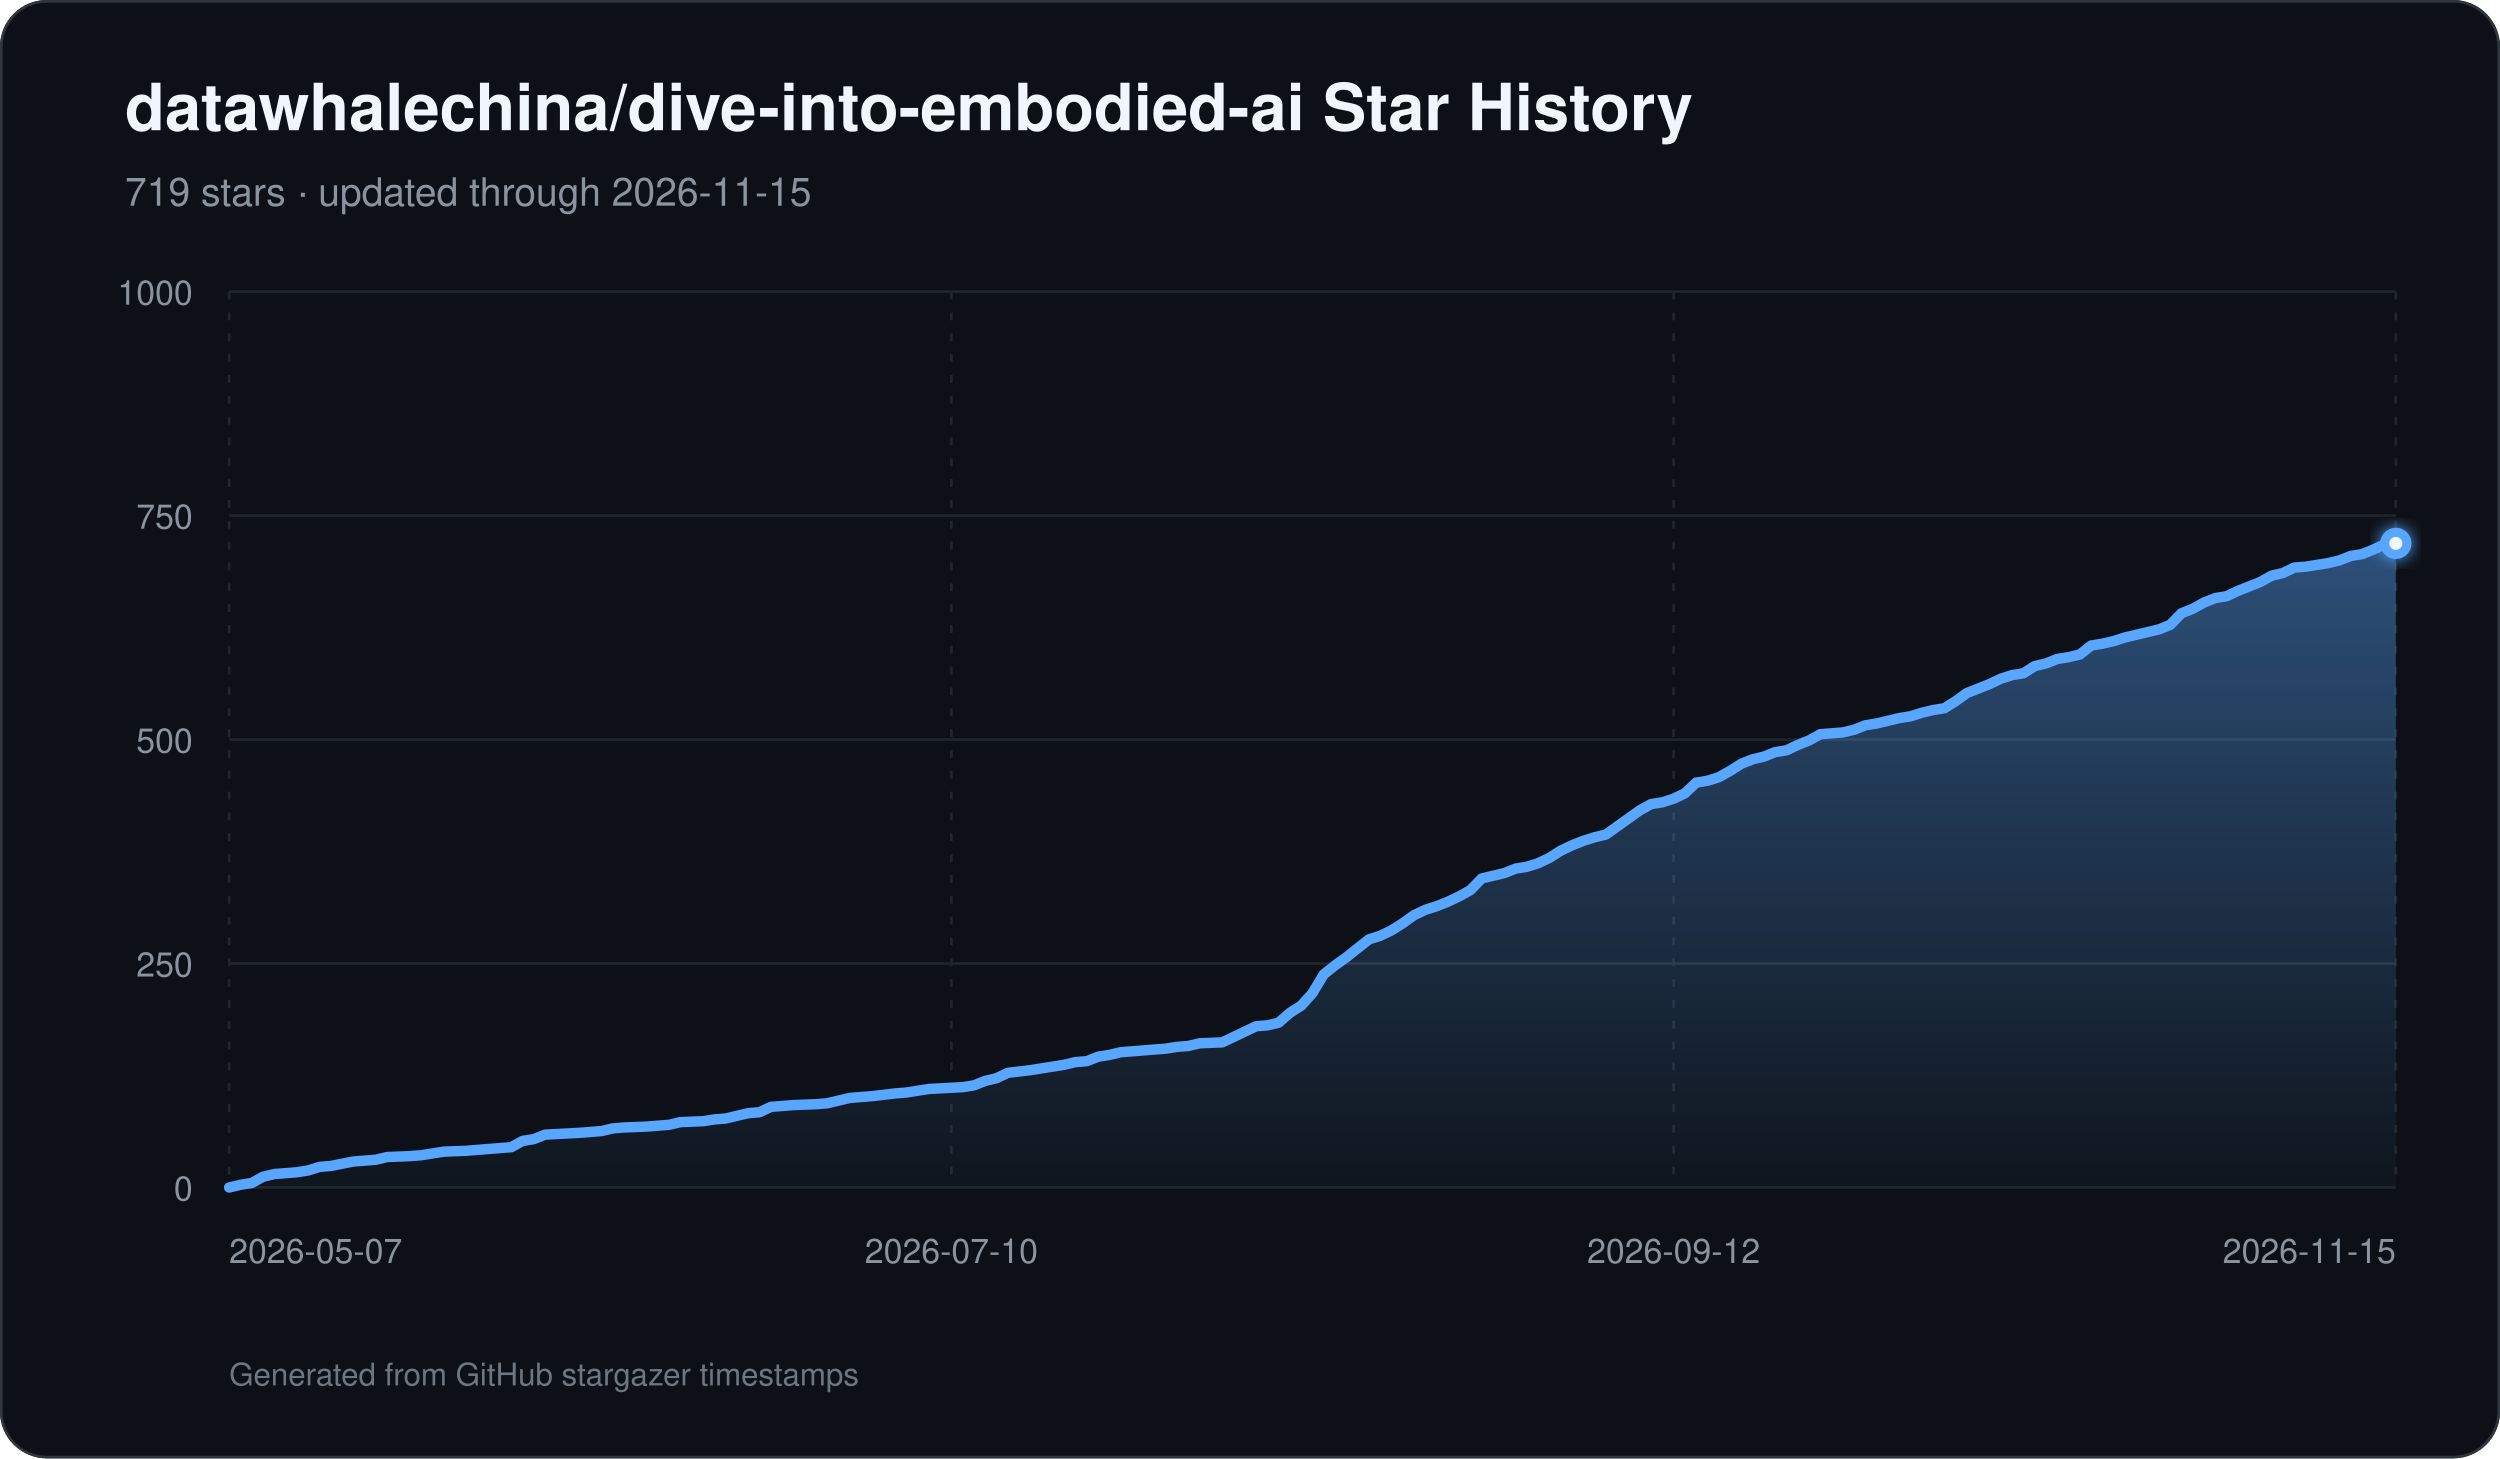
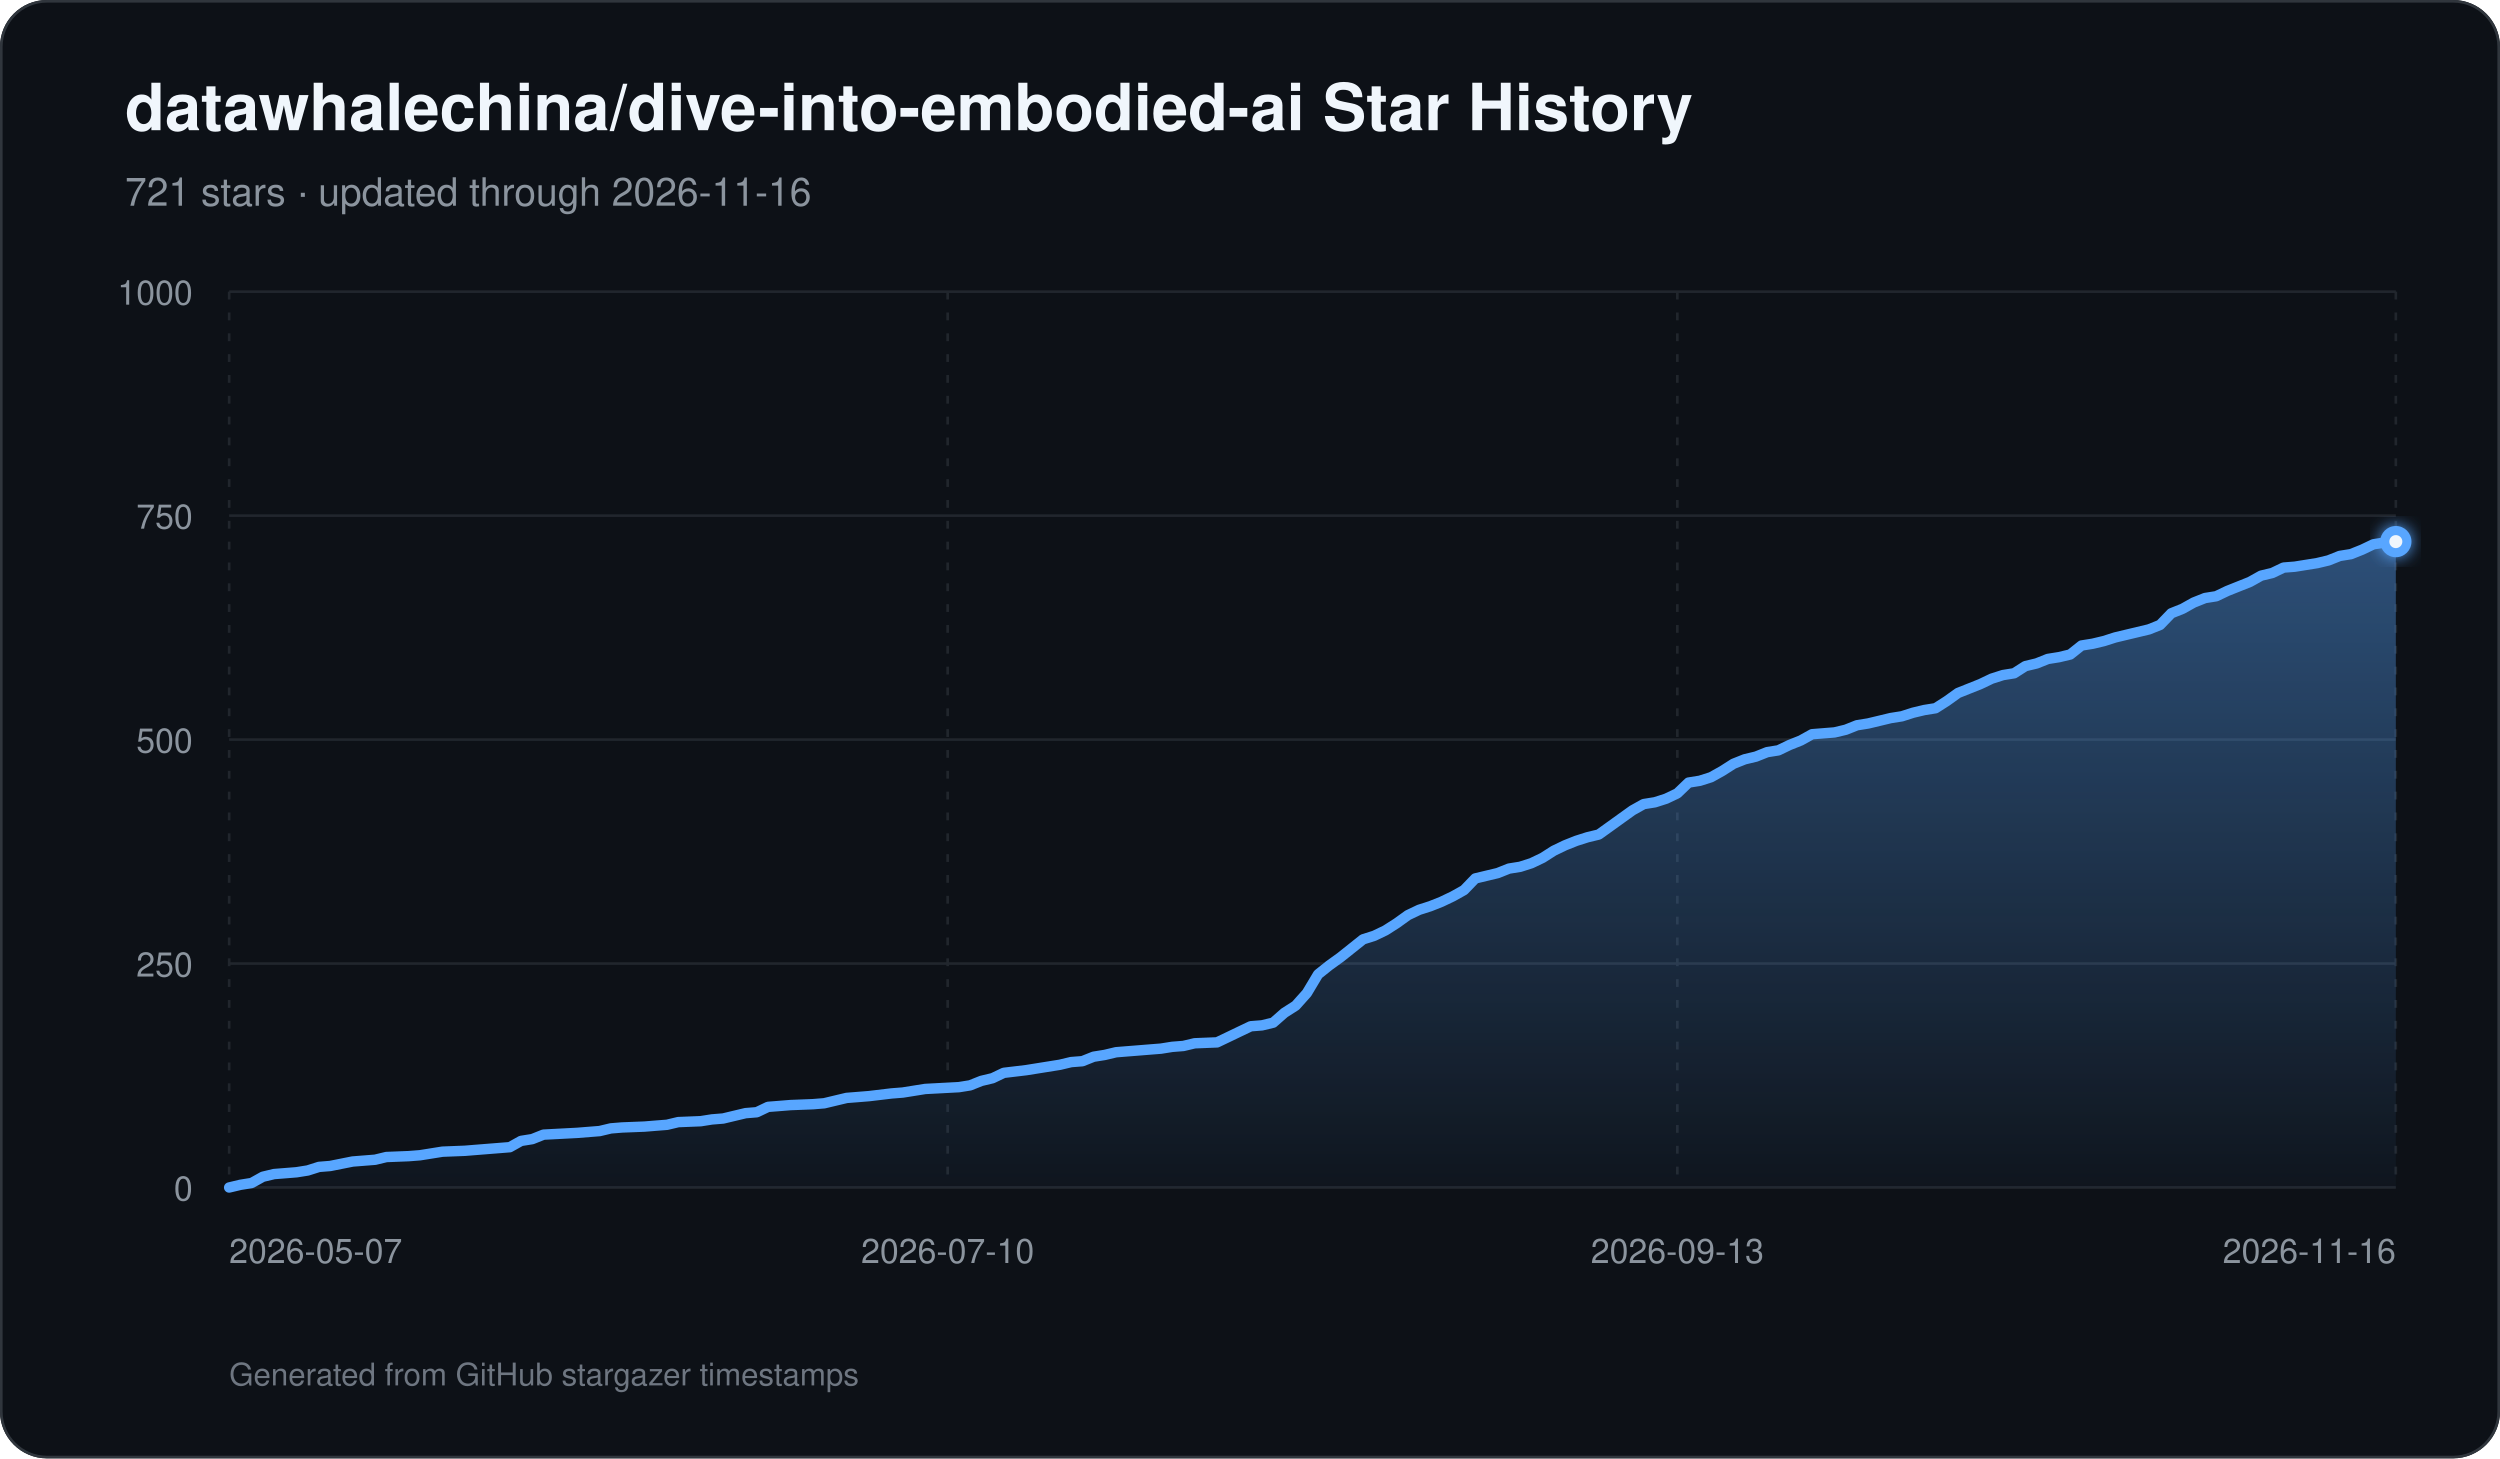
<svg xmlns="http://www.w3.org/2000/svg" width="960" height="560" viewBox="0 0 960 560" role="img" aria-labelledby="title description">
  <defs>
    <linearGradient id="area" x1="0" y1="0" x2="0" y2="1">
      <stop offset="0%" stop-color="#58a6ff" stop-opacity="0.42" />
      <stop offset="100%" stop-color="#58a6ff" stop-opacity="0.03" />
    </linearGradient>
    <filter id="glow" x="-30%" y="-30%" width="160%" height="160%">
      <feGaussianBlur stdDeviation="3" result="blur" />
      <feMerge>
        <feMergeNode in="blur" />
        <feMergeNode in="SourceGraphic" />
      </feMerge>
    </filter>
  </defs>
  <rect width="960" height="560" rx="18" fill="#0d1117" />
  <rect x="0.5" y="0.5" width="959" height="559" rx="17.5" fill="none" stroke="#30363d" />
  <text x="48" y="50" fill="#f0f6fc" font-family="-apple-system,BlinkMacSystemFont,Segoe UI,Helvetica,Arial,sans-serif" font-size="25" font-weight="700">datawhalechina/dive-into-embodied-ai Star History</text>
-   <text x="48" y="79" fill="#8b949e" font-family="-apple-system,BlinkMacSystemFont,Segoe UI,Helvetica,Arial,sans-serif" font-size="15">719 stars · updated through 2026-11-15</text>
+   <text x="48" y="79" fill="#8b949e" font-family="-apple-system,BlinkMacSystemFont,Segoe UI,Helvetica,Arial,sans-serif" font-size="15">721 stars · updated through 2026-11-16</text>
  <line x1="88" y1="456.00" x2="920" y2="456.00" stroke="#21262d" stroke-width="1" />
  <text x="74" y="461.00" text-anchor="end" fill="#8b949e" font-family="-apple-system,BlinkMacSystemFont,Segoe UI,Helvetica,Arial,sans-serif" font-size="13">0</text>
  <line x1="88" y1="370.00" x2="920" y2="370.00" stroke="#21262d" stroke-width="1" />
  <text x="74" y="375.00" text-anchor="end" fill="#8b949e" font-family="-apple-system,BlinkMacSystemFont,Segoe UI,Helvetica,Arial,sans-serif" font-size="13">250</text>
  <line x1="88" y1="284.00" x2="920" y2="284.00" stroke="#21262d" stroke-width="1" />
  <text x="74" y="289.00" text-anchor="end" fill="#8b949e" font-family="-apple-system,BlinkMacSystemFont,Segoe UI,Helvetica,Arial,sans-serif" font-size="13">500</text>
  <line x1="88" y1="198.00" x2="920" y2="198.00" stroke="#21262d" stroke-width="1" />
  <text x="74" y="203.00" text-anchor="end" fill="#8b949e" font-family="-apple-system,BlinkMacSystemFont,Segoe UI,Helvetica,Arial,sans-serif" font-size="13">750</text>
  <line x1="88" y1="112.00" x2="920" y2="112.00" stroke="#21262d" stroke-width="1" />
  <text x="74" y="117.00" text-anchor="end" fill="#8b949e" font-family="-apple-system,BlinkMacSystemFont,Segoe UI,Helvetica,Arial,sans-serif" font-size="13">1000</text>
  <line x1="88.00" y1="112" x2="88.00" y2="456" stroke="#21262d" stroke-width="1" stroke-dasharray="3 5" />
  <text x="88.00" y="485" text-anchor="start" fill="#8b949e" font-family="-apple-system,BlinkMacSystemFont,Segoe UI,Helvetica,Arial,sans-serif" font-size="13">2026-05-07</text>
-   <line x1="365.33" y1="112" x2="365.33" y2="456" stroke="#21262d" stroke-width="1" stroke-dasharray="3 5" />
-   <text x="365.33" y="485" text-anchor="middle" fill="#8b949e" font-family="-apple-system,BlinkMacSystemFont,Segoe UI,Helvetica,Arial,sans-serif" font-size="13">2026-07-10</text>
-   <line x1="642.67" y1="112" x2="642.67" y2="456" stroke="#21262d" stroke-width="1" stroke-dasharray="3 5" />
-   <text x="642.67" y="485" text-anchor="middle" fill="#8b949e" font-family="-apple-system,BlinkMacSystemFont,Segoe UI,Helvetica,Arial,sans-serif" font-size="13">2026-09-12</text>
+   <line x1="363.90" y1="112" x2="363.90" y2="456" stroke="#21262d" stroke-width="1" stroke-dasharray="3 5" />
+   <text x="363.90" y="485" text-anchor="middle" fill="#8b949e" font-family="-apple-system,BlinkMacSystemFont,Segoe UI,Helvetica,Arial,sans-serif" font-size="13">2026-07-10</text>
+   <line x1="644.10" y1="112" x2="644.10" y2="456" stroke="#21262d" stroke-width="1" stroke-dasharray="3 5" />
+   <text x="644.10" y="485" text-anchor="middle" fill="#8b949e" font-family="-apple-system,BlinkMacSystemFont,Segoe UI,Helvetica,Arial,sans-serif" font-size="13">2026-09-13</text>
  <line x1="920.00" y1="112" x2="920.00" y2="456" stroke="#21262d" stroke-width="1" stroke-dasharray="3 5" />
-   <text x="920.00" y="485" text-anchor="end" fill="#8b949e" font-family="-apple-system,BlinkMacSystemFont,Segoe UI,Helvetica,Arial,sans-serif" font-size="13">2026-11-15</text>
-   <path d="M 88.00 456 L 88.00 456.00 L 92.33 454.97 L 96.67 454.28 L 101.00 451.87 L 105.33 450.84 L 109.67 450.50 L 114.00 450.15 L 118.33 449.46 L 122.67 448.09 L 127.00 447.74 L 135.67 446.02 L 140.00 445.68 L 144.33 445.34 L 148.67 444.30 L 157.33 443.96 L 161.67 443.62 L 166.00 442.93 L 170.33 442.24 L 179.00 441.90 L 183.33 441.55 L 196.33 440.52 L 200.67 438.11 L 205.00 437.42 L 209.33 435.70 L 222.33 435.02 L 231.00 434.33 L 235.33 433.30 L 239.67 432.95 L 248.33 432.61 L 252.67 432.26 L 257.00 431.92 L 261.33 430.89 L 270.00 430.54 L 274.33 429.86 L 278.67 429.51 L 283.00 428.48 L 287.33 427.45 L 291.67 427.10 L 296.00 425.04 L 300.33 424.70 L 304.67 424.35 L 313.33 424.01 L 317.67 423.66 L 322.00 422.63 L 326.33 421.60 L 330.67 421.26 L 335.00 420.91 L 343.67 419.88 L 348.00 419.54 L 356.67 418.16 L 369.67 417.47 L 374.00 416.78 L 378.33 415.06 L 382.67 414.03 L 387.00 411.97 L 395.67 410.94 L 400.00 410.25 L 408.67 408.87 L 413.00 407.84 L 417.33 407.50 L 421.67 405.78 L 426.00 405.09 L 430.33 404.06 L 434.67 403.71 L 439.00 403.37 L 443.33 403.02 L 447.67 402.68 L 452.00 401.99 L 456.33 401.65 L 460.67 400.62 L 469.33 400.27 L 473.67 398.21 L 478.00 396.14 L 482.33 394.08 L 486.67 393.74 L 491.00 392.70 L 495.33 388.92 L 499.67 386.17 L 504.00 381.35 L 508.33 374.13 L 512.67 370.69 L 517.00 367.59 L 521.33 364.15 L 525.67 360.71 L 530.00 359.34 L 534.33 357.27 L 538.67 354.52 L 543.00 351.42 L 547.33 349.36 L 551.67 347.98 L 556.00 346.26 L 560.33 344.20 L 564.67 341.79 L 569.00 337.32 L 573.33 336.29 L 577.67 335.26 L 582.00 333.54 L 586.33 332.85 L 590.67 331.47 L 595.00 329.41 L 599.33 326.66 L 603.67 324.59 L 608.00 322.87 L 612.33 321.50 L 616.67 320.46 L 621.00 317.37 L 625.33 314.27 L 629.67 311.18 L 634.00 308.77 L 638.33 308.08 L 642.67 306.70 L 647.00 304.64 L 651.33 300.51 L 655.67 299.82 L 660.00 298.45 L 664.33 296.04 L 668.67 293.29 L 673.00 291.57 L 677.33 290.54 L 681.67 288.82 L 686.00 288.13 L 690.33 286.06 L 694.67 284.34 L 699.00 281.94 L 707.67 281.25 L 712.00 280.22 L 716.33 278.50 L 720.67 277.81 L 725.00 276.78 L 729.33 275.74 L 733.67 275.06 L 738.00 273.68 L 742.33 272.65 L 746.67 271.96 L 751.00 269.21 L 755.33 266.11 L 759.67 264.39 L 764.00 262.67 L 768.33 260.61 L 772.67 259.23 L 777.00 258.54 L 781.33 255.79 L 785.67 254.76 L 790.00 253.04 L 794.33 252.35 L 798.67 251.32 L 803.00 247.88 L 807.33 247.19 L 811.67 246.16 L 816.00 244.78 L 820.33 243.75 L 829.00 241.69 L 833.33 239.97 L 837.67 235.50 L 842.00 233.78 L 846.33 231.37 L 850.67 229.65 L 855.00 228.96 L 859.33 226.90 L 863.67 225.18 L 868.00 223.46 L 872.33 221.05 L 876.67 220.02 L 881.00 217.95 L 885.33 217.61 L 889.67 216.92 L 894.00 216.23 L 898.33 215.20 L 902.67 213.48 L 907.00 212.79 L 911.33 211.07 L 915.67 209.01 L 920.00 208.66 L 920.00 456 Z" fill="url(#area)" />
-   <path d="M 88.00 456.00 L 92.33 454.97 L 96.67 454.28 L 101.00 451.87 L 105.33 450.84 L 109.67 450.50 L 114.00 450.15 L 118.33 449.46 L 122.67 448.09 L 127.00 447.74 L 135.67 446.02 L 140.00 445.68 L 144.33 445.34 L 148.67 444.30 L 157.33 443.96 L 161.67 443.62 L 166.00 442.93 L 170.33 442.24 L 179.00 441.90 L 183.33 441.55 L 196.33 440.52 L 200.67 438.11 L 205.00 437.42 L 209.33 435.70 L 222.33 435.02 L 231.00 434.33 L 235.33 433.30 L 239.67 432.95 L 248.33 432.61 L 252.67 432.26 L 257.00 431.92 L 261.33 430.89 L 270.00 430.54 L 274.33 429.86 L 278.67 429.51 L 283.00 428.48 L 287.33 427.45 L 291.67 427.10 L 296.00 425.04 L 300.33 424.70 L 304.67 424.35 L 313.33 424.01 L 317.67 423.66 L 322.00 422.63 L 326.33 421.60 L 330.67 421.26 L 335.00 420.91 L 343.67 419.88 L 348.00 419.54 L 356.67 418.16 L 369.67 417.47 L 374.00 416.78 L 378.33 415.06 L 382.67 414.03 L 387.00 411.97 L 395.67 410.94 L 400.00 410.25 L 408.67 408.87 L 413.00 407.84 L 417.33 407.50 L 421.67 405.78 L 426.00 405.09 L 430.33 404.06 L 434.67 403.71 L 439.00 403.37 L 443.33 403.02 L 447.67 402.68 L 452.00 401.99 L 456.33 401.65 L 460.67 400.62 L 469.33 400.27 L 473.67 398.21 L 478.00 396.14 L 482.33 394.08 L 486.67 393.74 L 491.00 392.70 L 495.33 388.92 L 499.67 386.17 L 504.00 381.35 L 508.33 374.13 L 512.67 370.69 L 517.00 367.59 L 521.33 364.15 L 525.67 360.71 L 530.00 359.34 L 534.33 357.27 L 538.67 354.52 L 543.00 351.42 L 547.33 349.36 L 551.67 347.98 L 556.00 346.26 L 560.33 344.20 L 564.67 341.79 L 569.00 337.32 L 573.33 336.29 L 577.67 335.26 L 582.00 333.54 L 586.33 332.85 L 590.67 331.47 L 595.00 329.41 L 599.33 326.66 L 603.67 324.59 L 608.00 322.87 L 612.33 321.50 L 616.67 320.46 L 621.00 317.37 L 625.33 314.27 L 629.67 311.18 L 634.00 308.77 L 638.33 308.08 L 642.67 306.70 L 647.00 304.64 L 651.33 300.51 L 655.67 299.82 L 660.00 298.45 L 664.33 296.04 L 668.67 293.29 L 673.00 291.57 L 677.33 290.54 L 681.67 288.82 L 686.00 288.13 L 690.33 286.06 L 694.67 284.34 L 699.00 281.94 L 707.67 281.25 L 712.00 280.22 L 716.33 278.50 L 720.67 277.81 L 725.00 276.78 L 729.33 275.74 L 733.67 275.06 L 738.00 273.68 L 742.33 272.65 L 746.67 271.96 L 751.00 269.21 L 755.33 266.11 L 759.67 264.39 L 764.00 262.67 L 768.33 260.61 L 772.67 259.23 L 777.00 258.54 L 781.33 255.79 L 785.67 254.76 L 790.00 253.04 L 794.33 252.35 L 798.67 251.32 L 803.00 247.88 L 807.33 247.19 L 811.67 246.16 L 816.00 244.78 L 820.33 243.75 L 829.00 241.69 L 833.33 239.97 L 837.67 235.50 L 842.00 233.78 L 846.33 231.37 L 850.67 229.65 L 855.00 228.96 L 859.33 226.90 L 863.67 225.18 L 868.00 223.46 L 872.33 221.05 L 876.67 220.02 L 881.00 217.95 L 885.33 217.61 L 889.67 216.92 L 894.00 216.23 L 898.33 215.20 L 902.67 213.48 L 907.00 212.79 L 911.33 211.07 L 915.67 209.01 L 920.00 208.66" fill="none" stroke="#58a6ff" stroke-width="4" stroke-linecap="round" stroke-linejoin="round" />
-   <circle cx="920.00" cy="208.66" r="6" fill="#58a6ff" filter="url(#glow)" />
-   <circle cx="920.00" cy="208.66" r="2.5" fill="#f0f6fc" />
+   <text x="920.00" y="485" text-anchor="end" fill="#8b949e" font-family="-apple-system,BlinkMacSystemFont,Segoe UI,Helvetica,Arial,sans-serif" font-size="13">2026-11-16</text>
+   <path d="M 88.00 456 L 88.00 456.00 L 92.31 454.97 L 96.62 454.28 L 100.93 451.87 L 105.24 450.84 L 109.55 450.50 L 113.87 450.15 L 118.18 449.46 L 122.49 448.09 L 126.80 447.74 L 135.42 446.02 L 139.73 445.68 L 144.04 445.34 L 148.35 444.30 L 156.97 443.96 L 161.28 443.62 L 165.60 442.93 L 169.91 442.24 L 178.53 441.90 L 182.84 441.55 L 195.77 440.52 L 200.08 438.11 L 204.39 437.42 L 208.70 435.70 L 221.64 435.02 L 230.26 434.33 L 234.57 433.30 L 238.88 432.95 L 247.50 432.61 L 251.81 432.26 L 256.12 431.92 L 260.44 430.89 L 269.06 430.54 L 273.37 429.86 L 277.68 429.51 L 281.99 428.48 L 286.30 427.45 L 290.61 427.10 L 294.92 425.04 L 299.23 424.70 L 303.54 424.35 L 312.17 424.01 L 316.48 423.66 L 320.79 422.63 L 325.10 421.60 L 329.41 421.26 L 333.72 420.91 L 342.34 419.88 L 346.65 419.54 L 355.27 418.16 L 368.21 417.47 L 372.52 416.78 L 376.83 415.06 L 381.14 414.03 L 385.45 411.97 L 394.07 410.94 L 398.38 410.25 L 407.01 408.87 L 411.32 407.84 L 415.63 407.50 L 419.94 405.78 L 424.25 405.09 L 428.56 404.06 L 432.87 403.71 L 437.18 403.37 L 441.49 403.02 L 445.80 402.68 L 450.11 401.99 L 454.42 401.65 L 458.74 400.62 L 467.36 400.27 L 471.67 398.21 L 475.98 396.14 L 480.29 394.08 L 484.60 393.74 L 488.91 392.70 L 493.22 388.92 L 497.53 386.17 L 501.84 381.35 L 506.16 374.13 L 510.47 370.69 L 514.78 367.59 L 519.09 364.15 L 523.40 360.71 L 527.71 359.34 L 532.02 357.27 L 536.33 354.52 L 540.64 351.42 L 544.95 349.36 L 549.26 347.98 L 553.58 346.26 L 557.89 344.20 L 562.20 341.79 L 566.51 337.32 L 570.82 336.29 L 575.13 335.26 L 579.44 333.54 L 583.75 332.85 L 588.06 331.47 L 592.37 329.41 L 596.68 326.66 L 600.99 324.59 L 605.31 322.87 L 609.62 321.50 L 613.93 320.46 L 618.24 317.37 L 622.55 314.27 L 626.86 311.18 L 631.17 308.77 L 635.48 308.08 L 639.79 306.70 L 644.10 304.64 L 648.41 300.51 L 652.73 299.82 L 657.04 298.45 L 661.35 296.04 L 665.66 293.29 L 669.97 291.57 L 674.28 290.54 L 678.59 288.82 L 682.90 288.13 L 687.21 286.06 L 691.52 284.34 L 695.83 281.94 L 704.46 281.25 L 708.77 280.22 L 713.08 278.50 L 717.39 277.81 L 721.70 276.78 L 726.01 275.74 L 730.32 275.06 L 734.63 273.68 L 738.94 272.65 L 743.25 271.96 L 747.56 269.21 L 751.88 266.11 L 756.19 264.39 L 760.50 262.67 L 764.81 260.61 L 769.12 259.23 L 773.43 258.54 L 777.74 255.79 L 782.05 254.76 L 786.36 253.04 L 790.67 252.35 L 794.98 251.32 L 799.30 247.88 L 803.61 247.19 L 807.92 246.16 L 812.23 244.78 L 816.54 243.75 L 825.16 241.69 L 829.47 239.97 L 833.78 235.50 L 838.09 233.78 L 842.40 231.37 L 846.72 229.65 L 851.03 228.96 L 855.34 226.90 L 859.65 225.18 L 863.96 223.46 L 868.27 221.05 L 872.58 220.02 L 876.89 217.95 L 881.20 217.61 L 885.51 216.92 L 889.82 216.23 L 894.13 215.20 L 898.45 213.48 L 902.76 212.79 L 907.07 211.07 L 911.38 209.01 L 915.69 208.32 L 920.00 207.98 L 920.00 456 Z" fill="url(#area)" />
+   <path d="M 88.00 456.00 L 92.31 454.97 L 96.62 454.28 L 100.93 451.87 L 105.24 450.84 L 109.55 450.50 L 113.87 450.15 L 118.18 449.46 L 122.49 448.09 L 126.80 447.74 L 135.42 446.02 L 139.73 445.68 L 144.04 445.34 L 148.35 444.30 L 156.97 443.96 L 161.28 443.62 L 165.60 442.93 L 169.91 442.24 L 178.53 441.90 L 182.84 441.55 L 195.77 440.52 L 200.08 438.11 L 204.39 437.42 L 208.70 435.70 L 221.64 435.02 L 230.26 434.33 L 234.57 433.30 L 238.88 432.95 L 247.50 432.61 L 251.81 432.26 L 256.12 431.92 L 260.44 430.89 L 269.06 430.54 L 273.37 429.86 L 277.68 429.51 L 281.99 428.48 L 286.30 427.45 L 290.61 427.10 L 294.92 425.04 L 299.23 424.70 L 303.54 424.35 L 312.17 424.01 L 316.48 423.66 L 320.79 422.63 L 325.10 421.60 L 329.41 421.26 L 333.72 420.91 L 342.34 419.88 L 346.65 419.54 L 355.27 418.16 L 368.21 417.47 L 372.52 416.78 L 376.83 415.06 L 381.14 414.03 L 385.45 411.97 L 394.07 410.94 L 398.38 410.25 L 407.01 408.87 L 411.32 407.84 L 415.63 407.50 L 419.94 405.78 L 424.25 405.09 L 428.56 404.06 L 432.87 403.71 L 437.18 403.37 L 441.49 403.02 L 445.80 402.68 L 450.11 401.99 L 454.42 401.65 L 458.74 400.62 L 467.36 400.27 L 471.67 398.21 L 475.98 396.14 L 480.29 394.08 L 484.60 393.74 L 488.91 392.70 L 493.22 388.92 L 497.53 386.17 L 501.84 381.35 L 506.16 374.13 L 510.47 370.69 L 514.78 367.59 L 519.09 364.15 L 523.40 360.71 L 527.71 359.34 L 532.02 357.27 L 536.33 354.52 L 540.64 351.42 L 544.95 349.36 L 549.26 347.98 L 553.58 346.26 L 557.89 344.20 L 562.20 341.79 L 566.51 337.32 L 570.82 336.29 L 575.13 335.26 L 579.44 333.54 L 583.75 332.85 L 588.06 331.47 L 592.37 329.41 L 596.68 326.66 L 600.99 324.59 L 605.31 322.87 L 609.62 321.50 L 613.93 320.46 L 618.24 317.37 L 622.55 314.27 L 626.86 311.18 L 631.17 308.77 L 635.48 308.08 L 639.79 306.70 L 644.10 304.64 L 648.41 300.51 L 652.73 299.82 L 657.04 298.45 L 661.35 296.04 L 665.66 293.29 L 669.97 291.57 L 674.28 290.54 L 678.59 288.82 L 682.90 288.13 L 687.21 286.06 L 691.52 284.34 L 695.83 281.94 L 704.46 281.25 L 708.77 280.22 L 713.08 278.50 L 717.39 277.81 L 721.70 276.78 L 726.01 275.74 L 730.32 275.06 L 734.63 273.68 L 738.94 272.65 L 743.25 271.96 L 747.56 269.21 L 751.88 266.11 L 756.19 264.39 L 760.50 262.67 L 764.81 260.61 L 769.12 259.23 L 773.43 258.54 L 777.74 255.79 L 782.05 254.76 L 786.36 253.04 L 790.67 252.35 L 794.98 251.32 L 799.30 247.88 L 803.61 247.19 L 807.92 246.16 L 812.23 244.78 L 816.54 243.75 L 825.16 241.69 L 829.47 239.97 L 833.78 235.50 L 838.09 233.78 L 842.40 231.37 L 846.72 229.65 L 851.03 228.96 L 855.34 226.90 L 859.65 225.18 L 863.96 223.46 L 868.27 221.05 L 872.58 220.02 L 876.89 217.95 L 881.20 217.61 L 885.51 216.92 L 889.82 216.23 L 894.13 215.20 L 898.45 213.48 L 902.76 212.79 L 907.07 211.07 L 911.38 209.01 L 915.69 208.32 L 920.00 207.98" fill="none" stroke="#58a6ff" stroke-width="4" stroke-linecap="round" stroke-linejoin="round" />
+   <circle cx="920.00" cy="207.98" r="6" fill="#58a6ff" filter="url(#glow)" />
+   <circle cx="920.00" cy="207.98" r="2.5" fill="#f0f6fc" />
  <text x="88" y="532" fill="#6e7681" font-family="-apple-system,BlinkMacSystemFont,Segoe UI,Helvetica,Arial,sans-serif" font-size="12">Generated from GitHub stargazer timestamps</text>
</svg>
